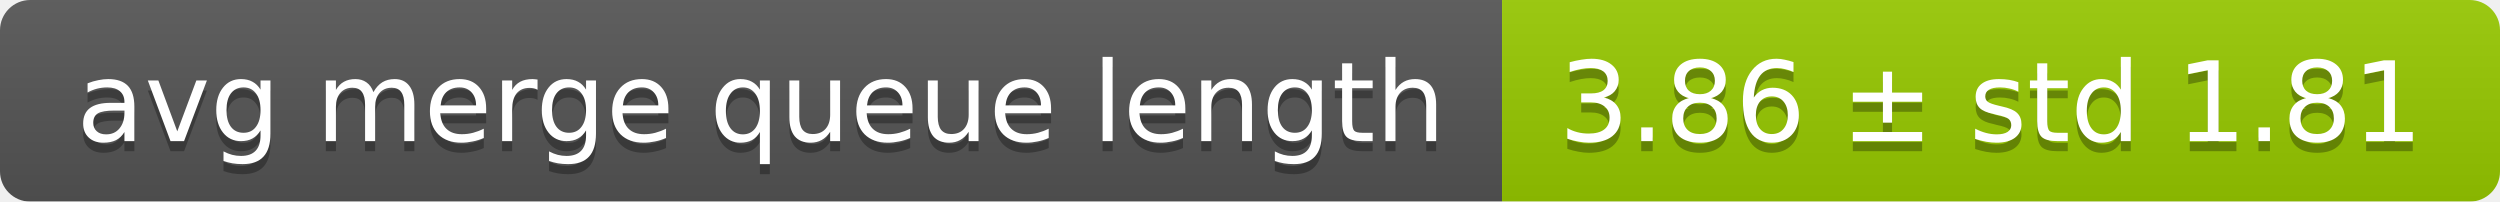
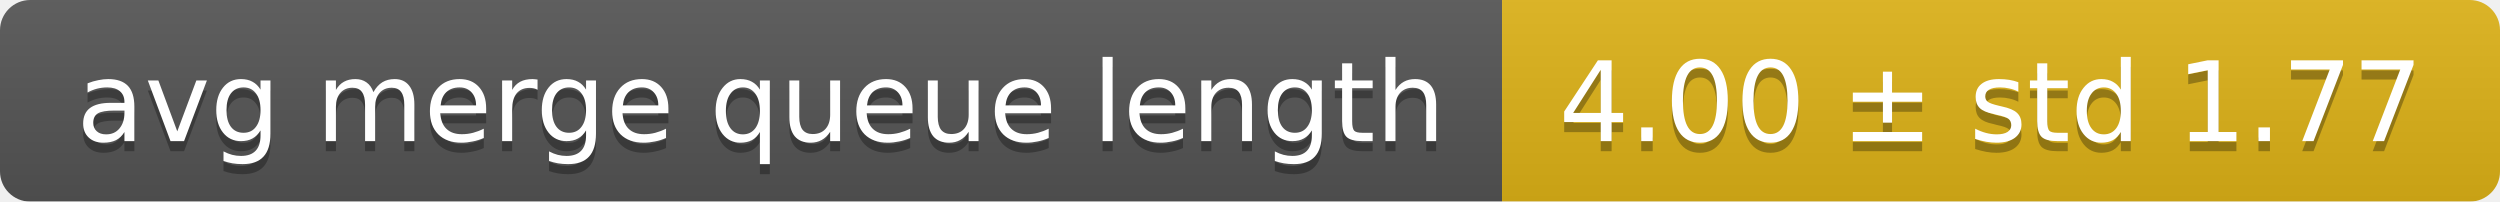
<svg xmlns="http://www.w3.org/2000/svg" width="248" height="20">
  <linearGradient id="smooth" x2="0" y2="100%">
    <stop offset="0" stop-color="#bbb" stop-opacity=".1" />
    <stop offset="1" stop-opacity=".1" />
  </linearGradient>
  <mask id="round">
    <rect width="248" height="20" rx="3" fill="#fff" />
  </mask>
  <g mask="url(#round)">
    <rect width="149" height="20" fill="#555" />
-     <rect x="149" width="99" height="20" fill="#97ca00" />
+     <rect x="149" width="99" height="20" fill="#dfb317" />
    <rect width="248" height="20" fill="url(#smooth)" />
  </g>
  <g fill="#fff" text-anchor="middle" font-family="DejaVu Sans,Verdana,Geneva,sans-serif" font-size="11">
    <text x="75.5" y="15" fill="#010101" fill-opacity=".3">avg merge queue length</text>
    <text x="75.5" y="14">avg merge queue length</text>
-     <text x="197.5" y="15" fill="#010101" fill-opacity=".3">3.86 ± std 1.81</text>
-     <text x="197.5" y="14">3.86 ± std 1.81</text>
+     <text x="197.5" y="15" fill="#010101" fill-opacity=".3">4.00 ± std 1.77</text>
+     <text x="197.5" y="14">4.00 ± std 1.77</text>
  </g>
</svg>
